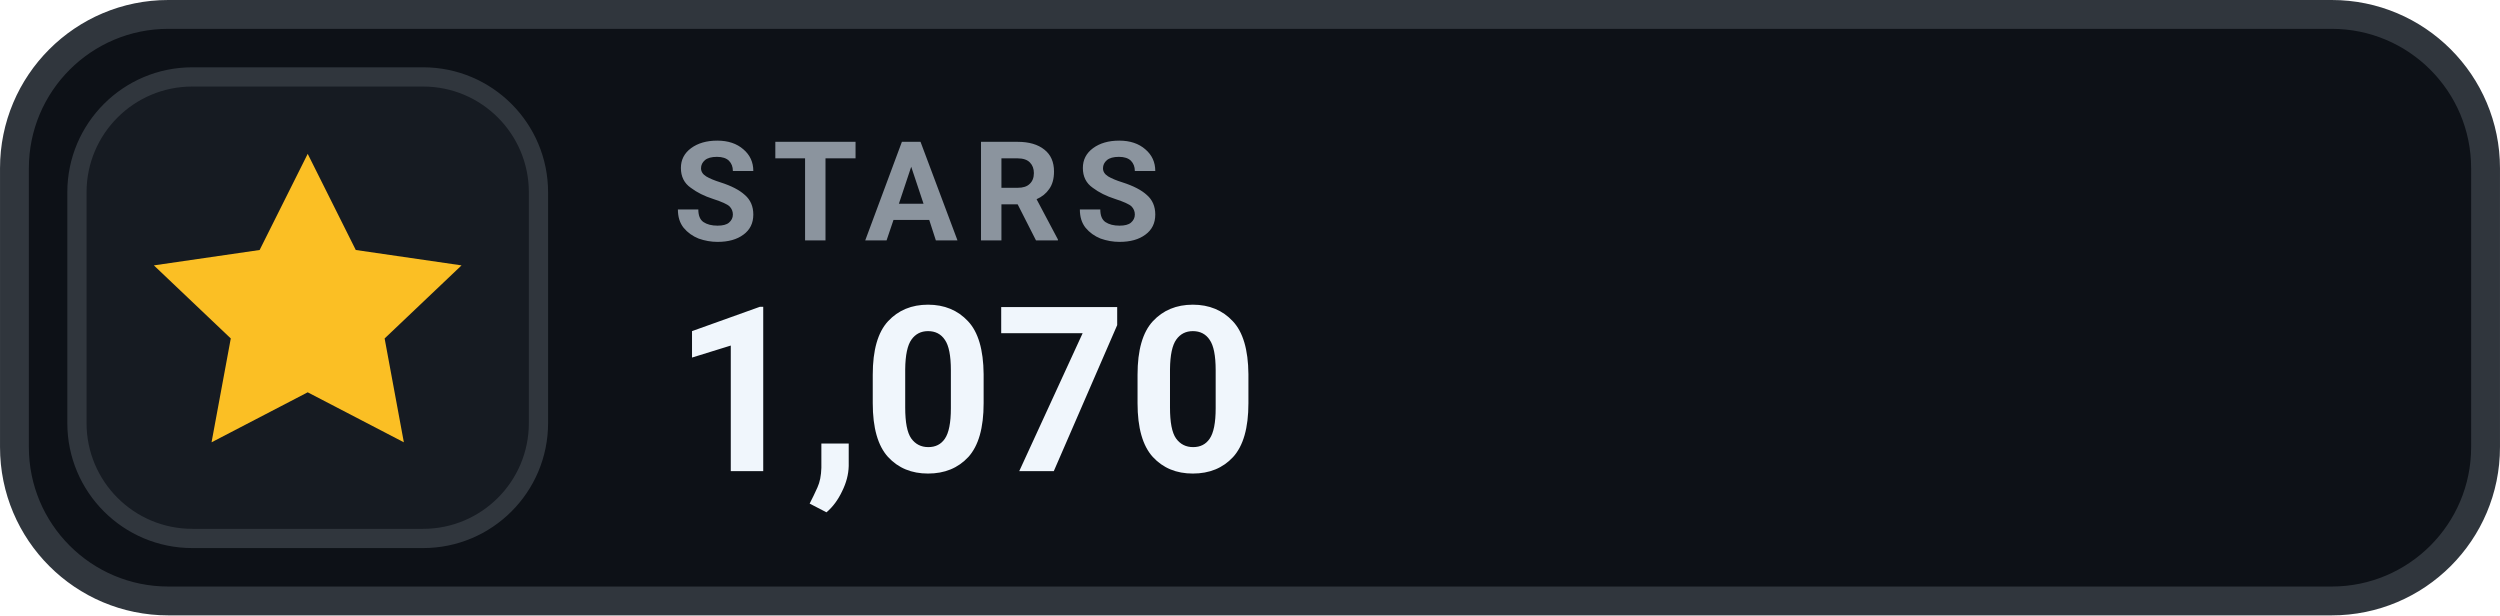
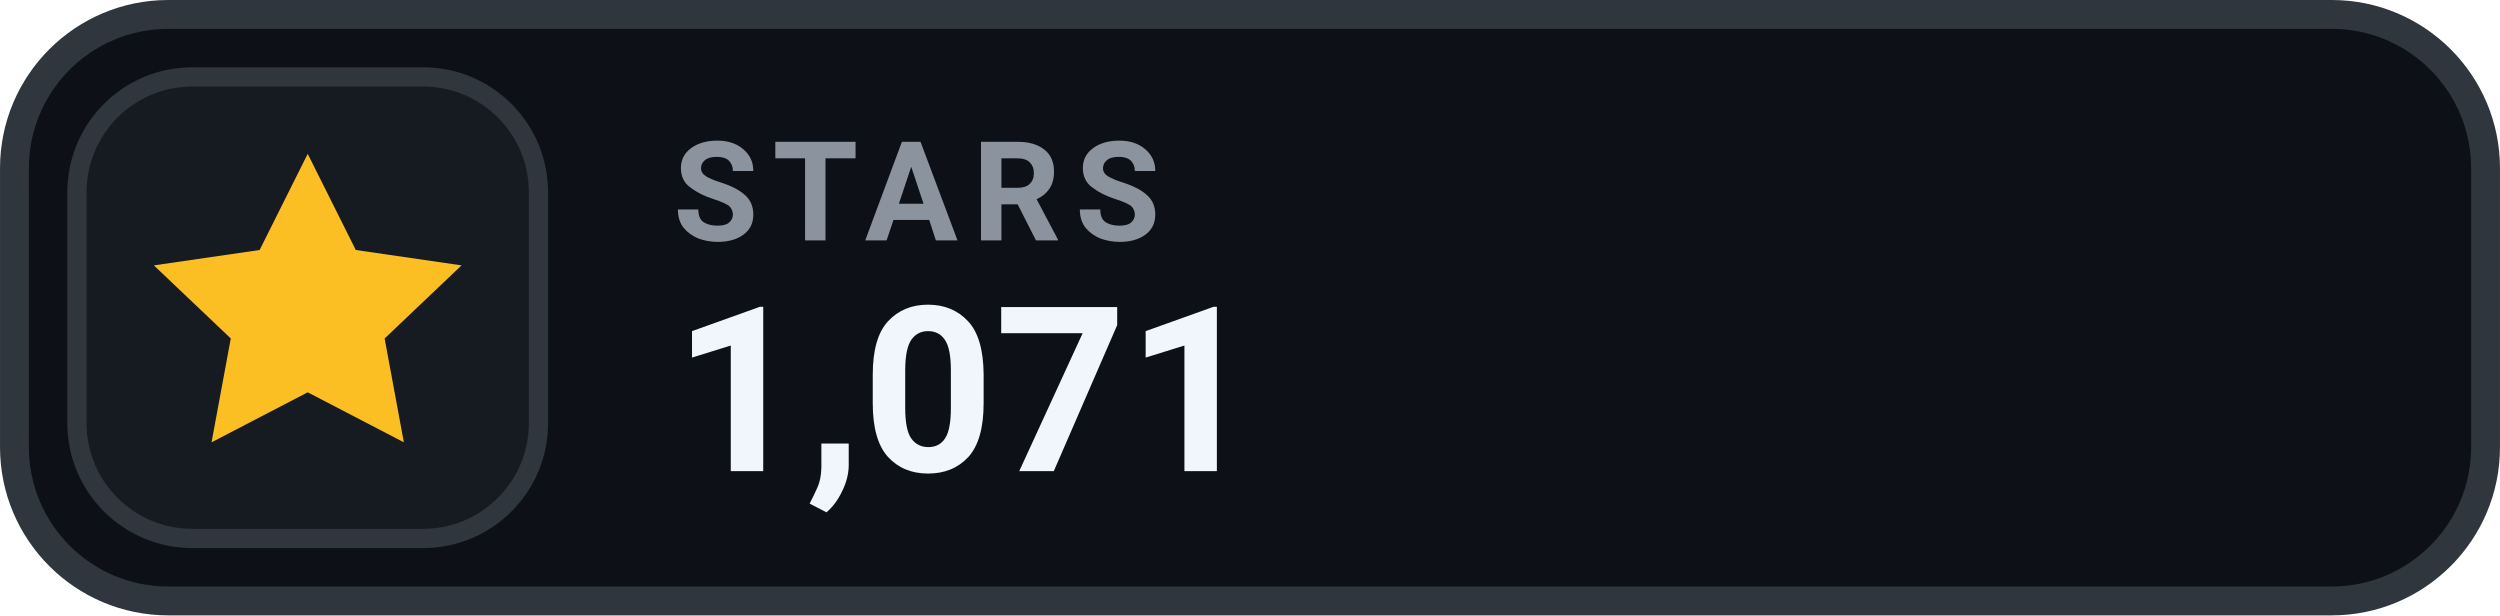
- <svg xmlns="http://www.w3.org/2000/svg" width="126" height="31.015" viewBox="0 0 130 32" role="img" aria-label="STARS 1,070">
+ <svg xmlns="http://www.w3.org/2000/svg" width="126" height="31.015" viewBox="0 0 130 32" role="img" aria-label="STARS 1,071">
  <rect x=".75" y=".75" width="128.5" height="30.5" rx="8" fill="#0D1117" stroke="#30363D" stroke-width="1.5" />
  <rect x="4" y="4" width="24" height="24" rx="6" fill="#161B22" stroke="#30363D" stroke-width="1" />
  <g transform="translate(16 16)" style="color:#FBBF24;">
    <path d="M0 -8 l2.5 5 5.5 .8 -4 3.8 1 5.4 -5 -2.6 -5 2.6 1 -5.4 -4 -3.8 5.5 -.8 Z" fill="currentColor" />
  </g>
  <text x="35" y="12.5" fill="#8B949E" font-family="-apple-system,BlinkMacSystemFont,'Segoe UI',Roboto,Helvetica,Arial,sans-serif" font-size="7.2" font-weight="700" letter-spacing=".75">STARS</text>
-   <text x="35" y="24.5" fill="#F0F6FC" font-family="-apple-system,BlinkMacSystemFont,'Segoe UI',Roboto,Helvetica,Arial,sans-serif" font-size="12" font-weight="700">1,070</text>
+   <text x="35" y="24.5" fill="#F0F6FC" font-family="-apple-system,BlinkMacSystemFont,'Segoe UI',Roboto,Helvetica,Arial,sans-serif" font-size="12" font-weight="700">1,071</text>
</svg>
